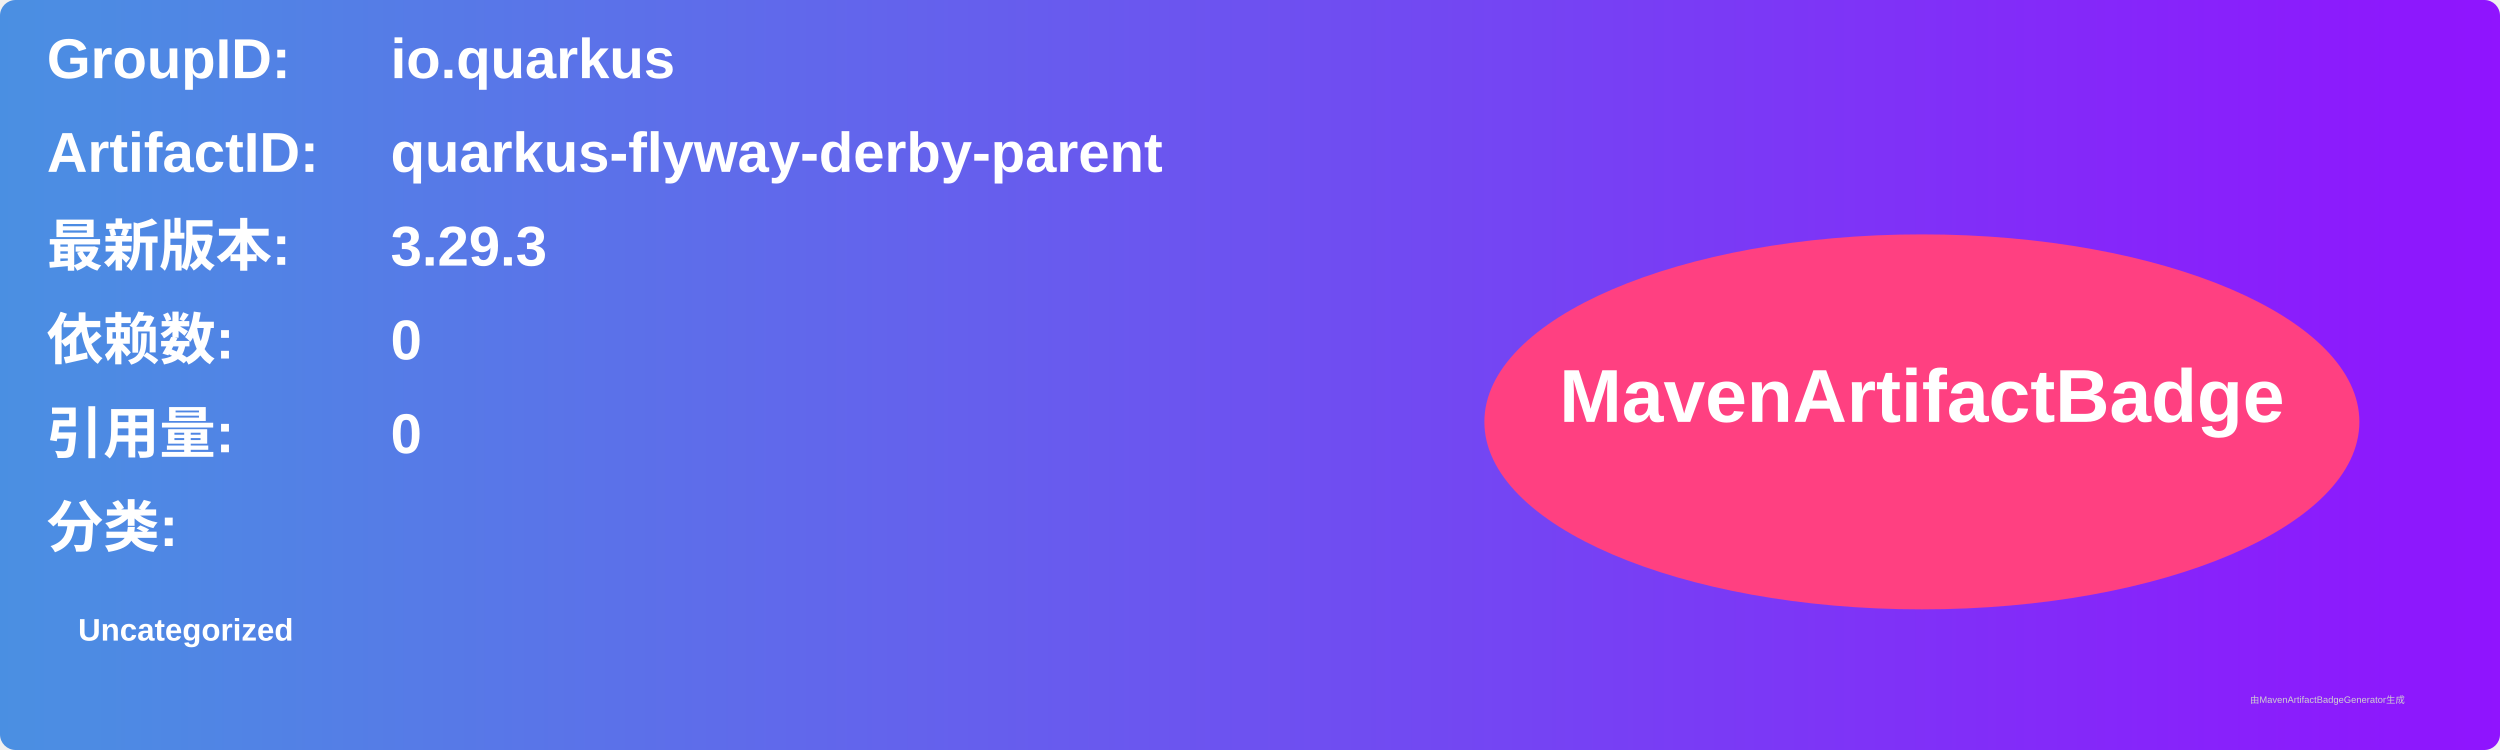
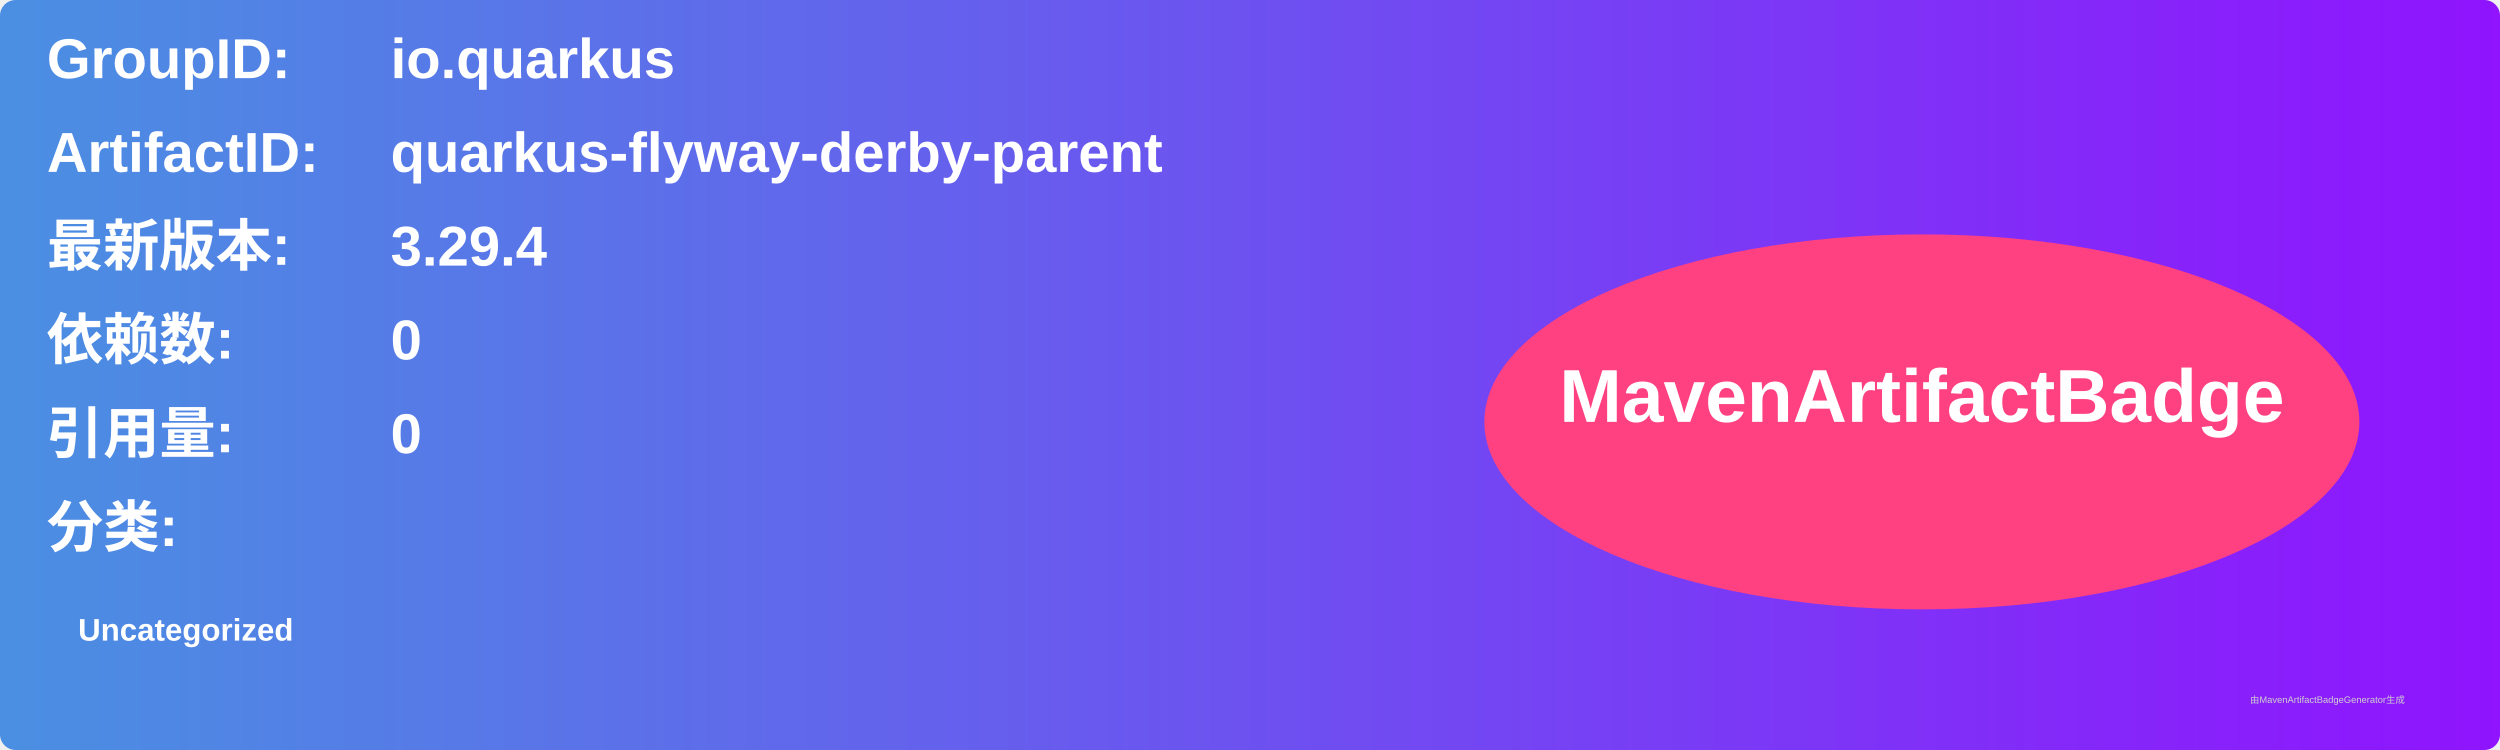
<svg xmlns="http://www.w3.org/2000/svg" width="800" height="240" viewBox="0 0 800 240">
  <linearGradient id="grad" x1="0%" y1="0%" x2="100%" y2="0%">
    <stop offset="0%" stop-color="#4a90e2" />
    <stop offset="100%" stop-color="#9013fe" />
  </linearGradient>
  <rect width="100%" height="100%" rx="5" ry="5" fill="url(#grad)" />
  <g transform="translate(15, 15)">
    <text x="0" y="10" font-family="Arial" font-size="18" fill="white" font-weight="bold" width="260">GroupID:</text>
    <text x="110" y="10" font-family="Arial" font-size="18" fill="white" font-weight="bold" width="460">io.quarkus</text>
    <text x="0" y="40" font-family="Arial" font-size="18" fill="white" font-weight="bold" width="260">ArtifactID:</text>
    <text x="110" y="40" font-family="Arial" font-size="18" fill="white" font-weight="bold" width="460">quarkus-flyway-derby-parent</text>
    <text x="0" y="70" font-family="Arial" font-size="18" fill="white" font-weight="bold">最新版本:</text>
    <text x="110" y="70" font-family="Arial" font-size="18" fill="white" font-weight="bold">
-       <tspan font-weight="bold">3.29.3</tspan>
+       <tspan font-weight="bold">3.29.4</tspan>
    </text>
    <text x="0" y="100" font-family="Arial" font-size="18" fill="white" font-weight="bold">依赖数: </text>
    <text x="110" y="100" font-family="Arial" font-size="18" fill="white">
      <tspan font-weight="bold">0</tspan>
    </text>
    <text x="0" y="130" font-family="Arial" font-size="18" fill="white" font-weight="bold">引用量: </text>
    <text x="110" y="130" font-family="Arial" font-size="18" fill="white">
      <tspan font-weight="bold">0</tspan>
    </text>
    <text x="0" y="160" font-family="Arial" font-size="18" fill="white" font-weight="bold">分类:</text>
    <text x="10" y="190" font-family="Arial" font-size="10" fill="white">
      <tspan font-weight="bold">Uncategorized</tspan>
    </text>
    <ellipse cx="600" cy="120" rx="140" ry="60" fill="#ff4081" />
    <text x="600" y="120" text-anchor="middle" font-family="Arial" font-size="24" fill="white" font-weight="bold">MavenArtifactBadge</text>
  </g>
  <text x="720" y="225" font-family="Arial" font-size="3" fill="#d0d0d0">由MavenArtifactBadgeGenerator生成</text>
</svg>
